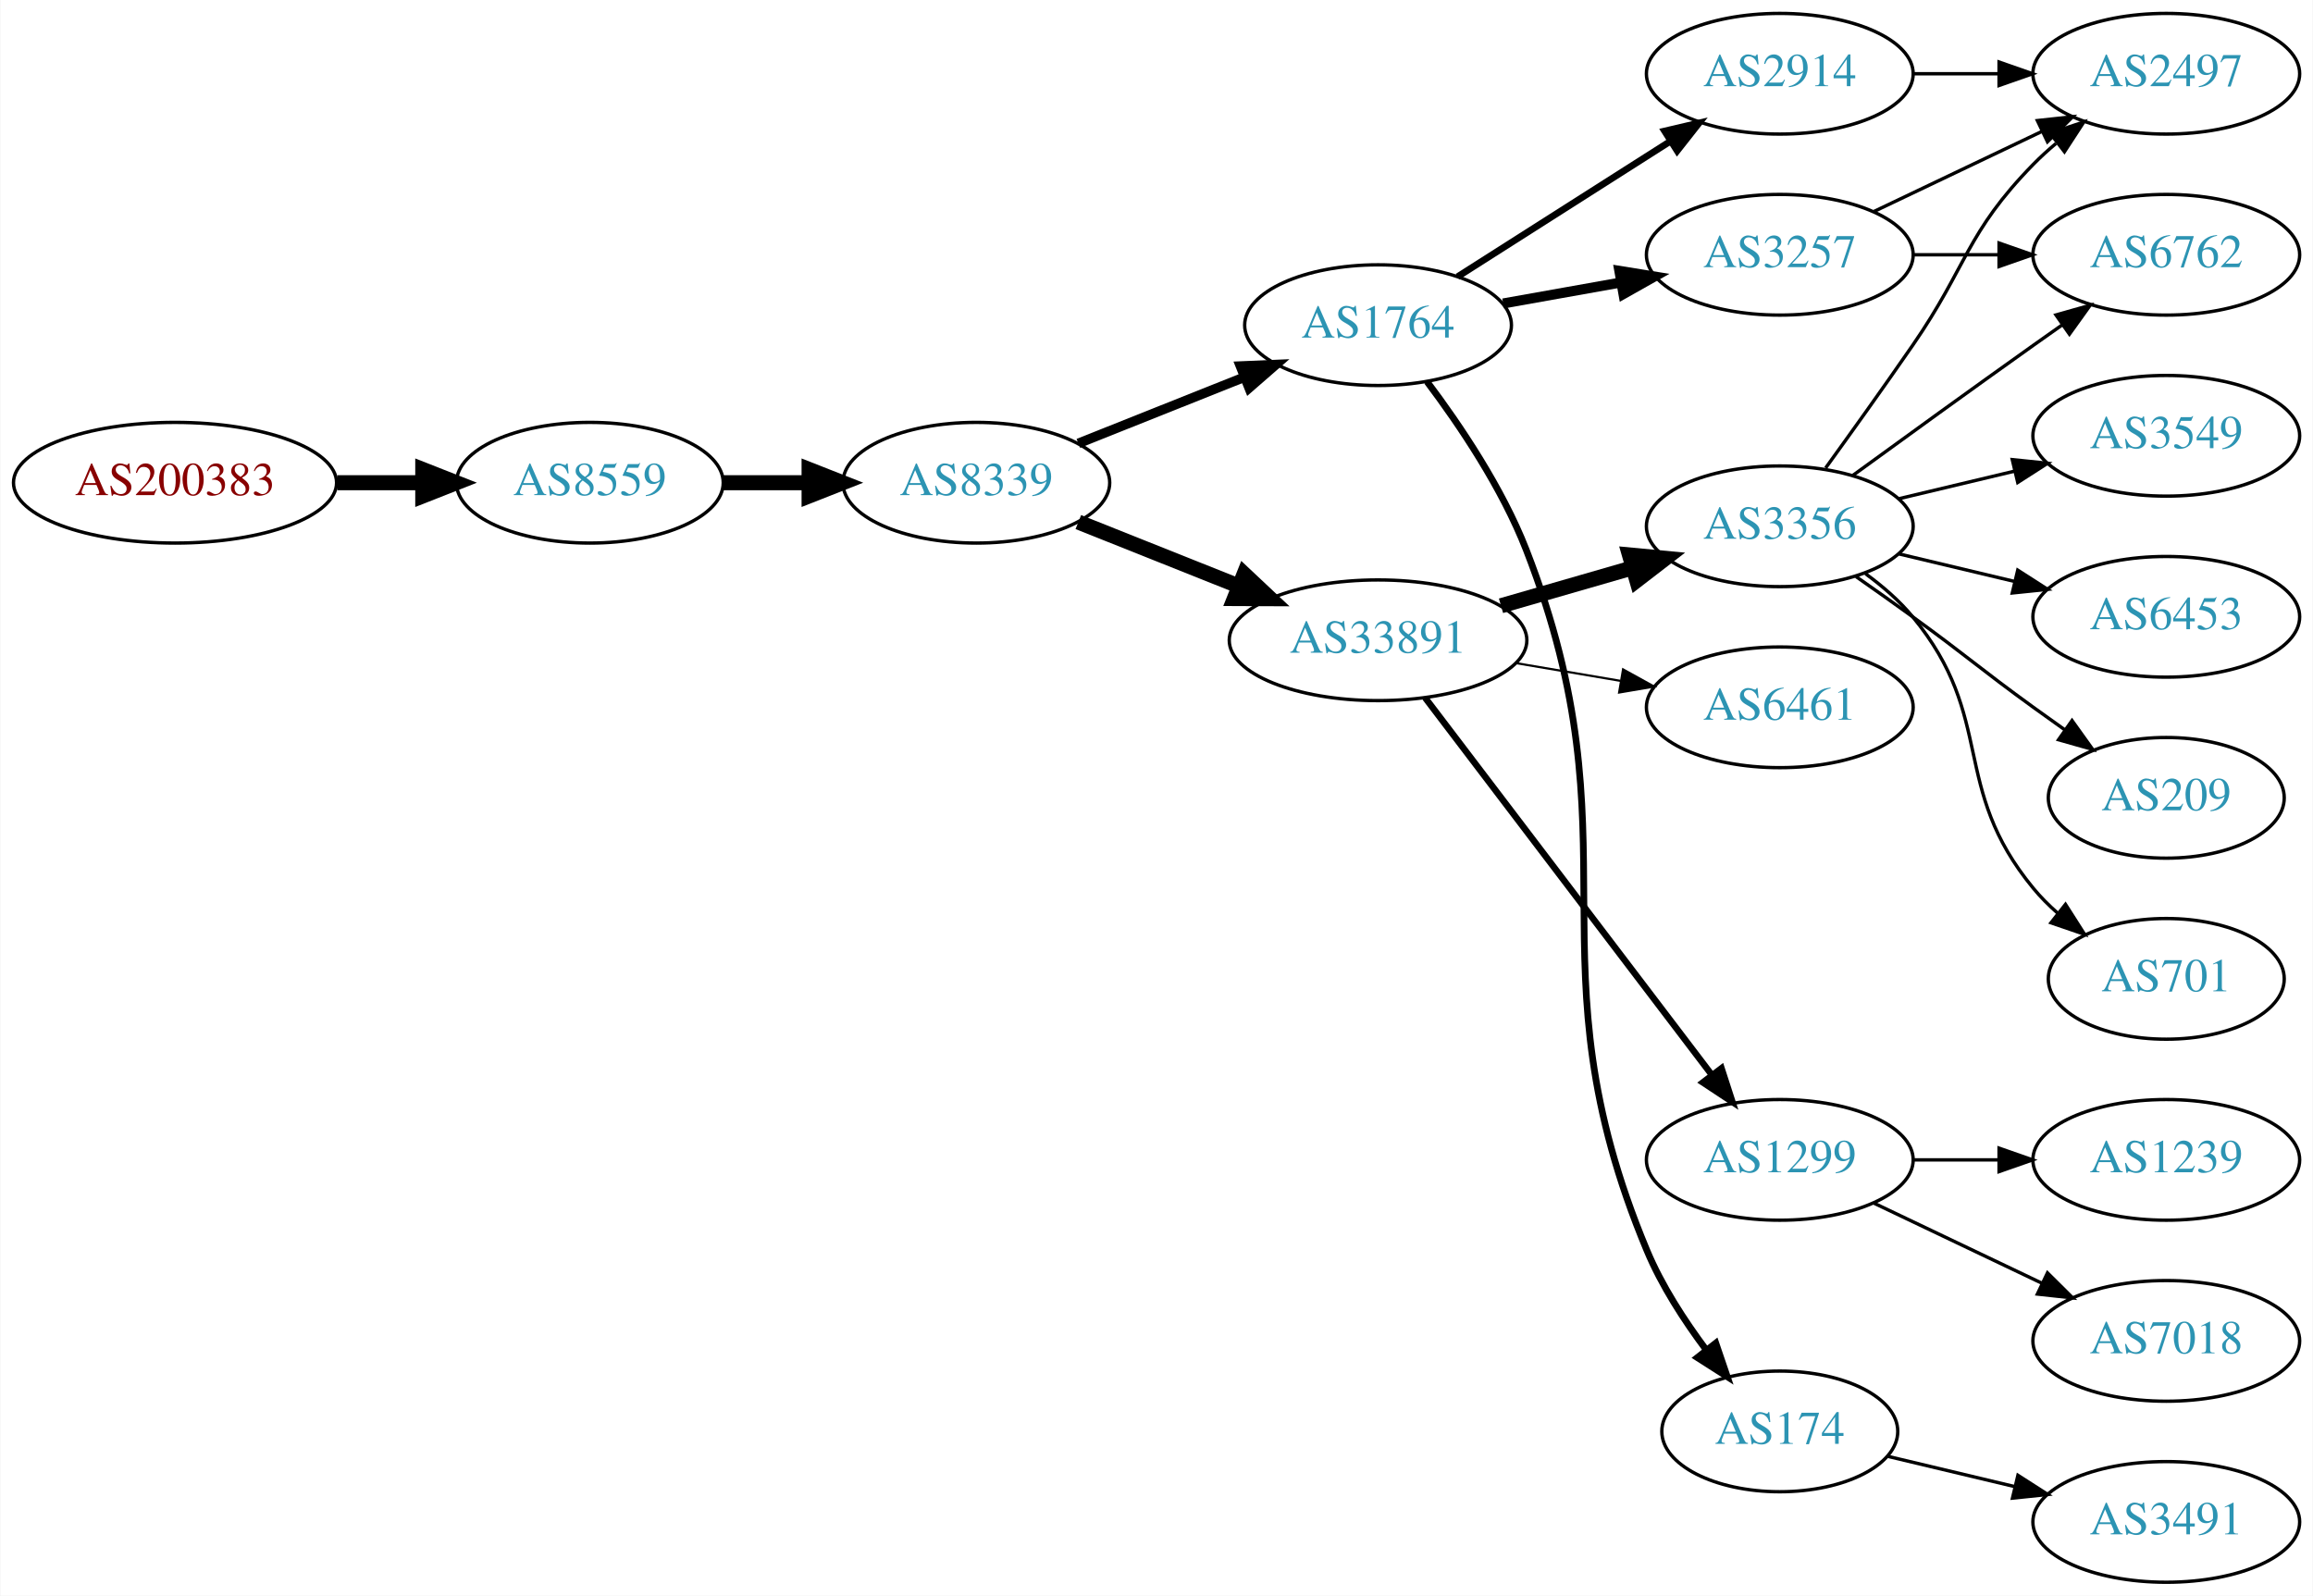
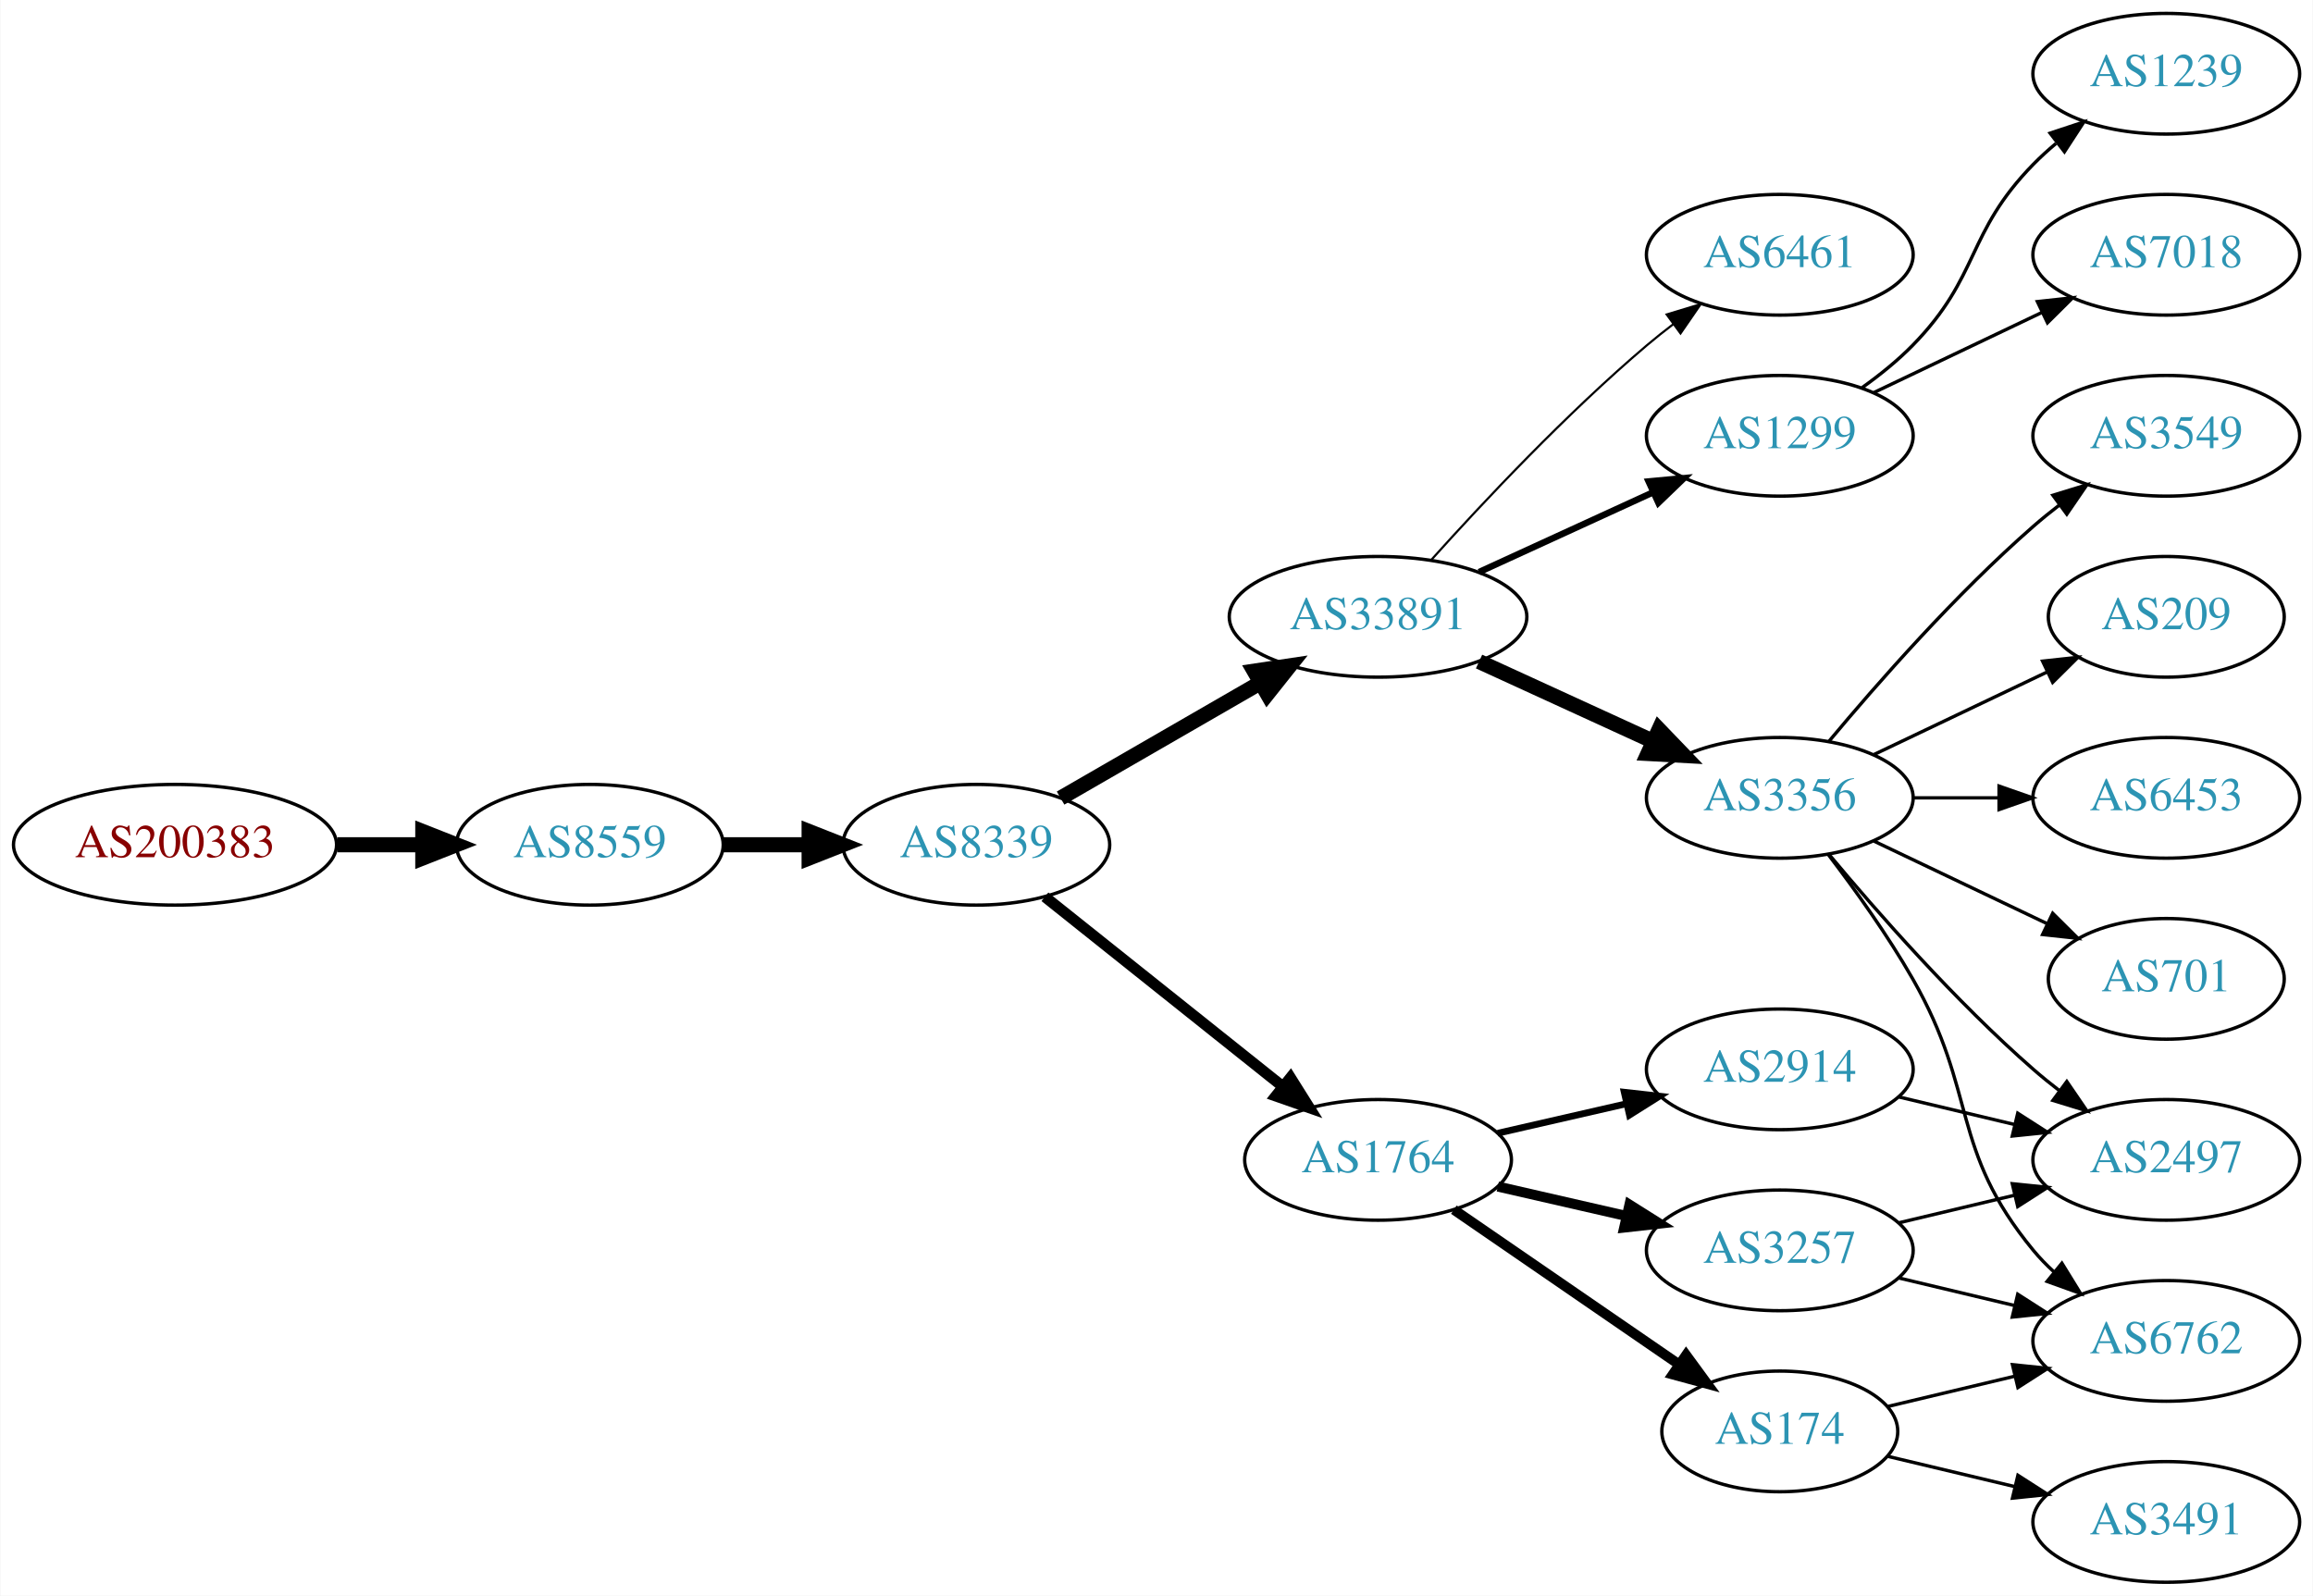
<svg xmlns="http://www.w3.org/2000/svg" xmlns:xlink="http://www.w3.org/1999/xlink" width="690pt" height="476pt" viewBox="0.00 0.00 689.76 476.00">
  <g id="graph0" class="graph" transform="scale(1 1) rotate(0) translate(4 472)">
    <polygon fill="white" stroke="none" points="-4,4 -4,-472 685.755,-472 685.755,4 -4,4" />
    <g id="node1" class="node">
      <g id="a_node1">
        <a xlink:href="/asn/200383" xlink:title="AS200383 ~ EPB EDV-Partner OG [AT]">
-           <ellipse fill="#ffffff" stroke="black" cx="48.096" cy="-328" rx="48.192" ry="18" />
-           <text text-anchor="middle" x="48.096" y="-324.3" font-family="Times,serif" font-size="14.00" fill="#880000">AS200383</text>
+           <ellipse fill="#ffffff" stroke="black" cx="48.096" cy="-220" rx="48.192" ry="18" />
+           <text text-anchor="middle" x="48.096" y="-216.3" font-family="Times,serif" font-size="14.00" fill="#880000">AS200383</text>
        </a>
      </g>
    </g>
    <g id="node2" class="node">
      <g id="a_node2">
        <a xlink:href="/asn/8559" xlink:title="AS8559 ~ WELLCOM [AT]">
-           <ellipse fill="#ffffff" stroke="black" cx="171.838" cy="-328" rx="39.794" ry="18" />
-           <text text-anchor="middle" x="171.838" y="-324.3" font-family="Times,serif" font-size="14.00" fill="#2c94b3">AS8559</text>
+           <ellipse fill="#ffffff" stroke="black" cx="171.838" cy="-220" rx="39.794" ry="18" />
+           <text text-anchor="middle" x="171.838" y="-216.3" font-family="Times,serif" font-size="14.00" fill="#2c94b3">AS8559</text>
        </a>
      </g>
    </g>
    <g id="edge1" class="edge">
-       <path fill="none" stroke="black" stroke-width="4.5" d="M96.513,-328C104.867,-328 113.577,-328 121.969,-328" />
-       <polygon fill="black" stroke="black" stroke-width="4.5" points="122.004,-331.938 132.004,-328 122.004,-324.063 122.004,-331.938" />
+       <path fill="none" stroke="black" stroke-width="4.5" d="M96.513,-220C104.867,-220 113.577,-220 121.969,-220" />
+       <polygon fill="black" stroke="black" stroke-width="4.5" points="122.004,-223.938 132.004,-220 122.004,-216.063 122.004,-223.938" />
    </g>
    <g id="node3" class="node">
      <g id="a_node3">
        <a xlink:href="/asn/8339" xlink:title="AS8339 ~ kabelplus GmbH [AT]">
-           <ellipse fill="#ffffff" stroke="black" cx="287.131" cy="-328" rx="39.794" ry="18" />
-           <text text-anchor="middle" x="287.131" y="-324.3" font-family="Times,serif" font-size="14.00" fill="#2c94b3">AS8339</text>
+           <ellipse fill="#ffffff" stroke="black" cx="287.131" cy="-220" rx="39.794" ry="18" />
+           <text text-anchor="middle" x="287.131" y="-216.3" font-family="Times,serif" font-size="14.00" fill="#2c94b3">AS8339</text>
        </a>
      </g>
    </g>
    <g id="edge2" class="edge">
-       <path fill="none" stroke="black" stroke-width="4.5" d="M211.51,-328C219.713,-328 228.477,-328 237.009,-328" />
-       <polygon fill="black" stroke="black" stroke-width="4.5" points="237.248,-331.938 247.248,-328 237.248,-324.063 237.248,-331.938" />
+       <path fill="none" stroke="black" stroke-width="4.5" d="M211.51,-220C219.713,-220 228.477,-220 237.009,-220" />
+       <polygon fill="black" stroke="black" stroke-width="4.5" points="237.248,-223.938 247.248,-220 237.248,-216.063 237.248,-223.938" />
    </g>
    <g id="node4" class="node">
      <g id="a_node4">
-         <a xlink:href="/asn/1764" xlink:title="AS1764 ~ NEXTLAYER-AS [AT]">
-           <ellipse fill="#ffffff" stroke="black" cx="406.973" cy="-375" rx="39.794" ry="18" />
-           <text text-anchor="middle" x="406.973" y="-371.3" font-family="Times,serif" font-size="14.00" fill="#2c94b3">AS1764</text>
+         <a xlink:href="/asn/33891" xlink:title="AS33891 ~ CORE-BACKBONE GMBH GLOBAL NETWORK [DE]">
+           <ellipse fill="#ffffff" stroke="black" cx="406.973" cy="-288" rx="44.393" ry="18" />
+           <text text-anchor="middle" x="406.973" y="-284.3" font-family="Times,serif" font-size="14.00" fill="#2c94b3">AS33891</text>
        </a>
      </g>
    </g>
    <g id="edge3" class="edge">
-       <path fill="none" stroke="black" stroke-width="2.864" d="M317.564,-339.739C332.468,-345.683 350.763,-352.98 366.837,-359.391" />
-       <polygon fill="black" stroke="black" stroke-width="2.864" points="365.922,-362.794 376.508,-363.248 368.516,-356.292 365.922,-362.794" />
+       <path fill="none" stroke="black" stroke-width="4.5" d="M312.262,-233.925C329.469,-243.854 352.843,-257.341 371.942,-268.362" />
+       <polygon fill="black" stroke="black" stroke-width="4.5" points="370.023,-271.801 380.653,-273.389 373.959,-264.98 370.023,-271.801" />
    </g>
    <g id="node5" class="node">
      <g id="a_node5">
-         <a xlink:href="/asn/33891" xlink:title="AS33891 ~ CORE-BACKBONE GMBH GLOBAL NETWORK [DE]">
-           <ellipse fill="#ffffff" stroke="black" cx="406.973" cy="-281" rx="44.393" ry="18" />
-           <text text-anchor="middle" x="406.973" y="-277.3" font-family="Times,serif" font-size="14.00" fill="#2c94b3">AS33891</text>
+         <a xlink:href="/asn/1764" xlink:title="AS1764 ~ NEXTLAYER-AS [AT]">
+           <ellipse fill="#ffffff" stroke="black" cx="406.973" cy="-126" rx="39.794" ry="18" />
+           <text text-anchor="middle" x="406.973" y="-122.3" font-family="Times,serif" font-size="14.00" fill="#2c94b3">AS1764</text>
        </a>
      </g>
    </g>
    <g id="edge4" class="edge">
-       <path fill="none" stroke="black" stroke-width="4.5" d="M317.564,-316.261C332.016,-310.497 349.658,-303.461 365.37,-297.194" />
-       <polygon fill="black" stroke="black" stroke-width="4.5" points="367.028,-300.772 374.858,-293.41 364.11,-293.457 367.028,-300.772" />
+       <path fill="none" stroke="black" stroke-width="3.273" d="M307.59,-204.478C326.951,-189.034 356.833,-165.198 378.585,-147.847" />
+       <polygon fill="black" stroke="black" stroke-width="3.273" points="380.85,-150.517 386.485,-141.545 376.485,-145.045 380.85,-150.517" />
    </g>
    <g id="node6" class="node">
      <g id="a_node6">
-         <a xlink:href="/asn/2914" xlink:title="AS2914 ~ NTT America, Inc. [US]">
-           <ellipse fill="#ffffff" stroke="black" cx="526.816" cy="-450" rx="39.794" ry="18" />
-           <text text-anchor="middle" x="526.816" y="-446.3" font-family="Times,serif" font-size="14.00" fill="#2c94b3">AS2914</text>
+         <a xlink:href="/asn/6461" xlink:title="AS6461 ~ Zayo Bandwidth [US]">
+           <ellipse fill="#ffffff" stroke="black" cx="526.816" cy="-396" rx="39.794" ry="18" />
+           <text text-anchor="middle" x="526.816" y="-392.3" font-family="Times,serif" font-size="14.00" fill="#2c94b3">AS6461</text>
        </a>
      </g>
    </g>
    <g id="edge5" class="edge">
-       <path fill="none" stroke="black" stroke-width="2" d="M430.695,-389.461C448.756,-400.955 474.225,-417.165 494.264,-429.919" />
-       <polygon fill="black" stroke="black" stroke-width="2" points="492.447,-432.911 502.762,-435.328 496.205,-427.006 492.447,-432.911" />
+       <path fill="none" stroke="black" stroke-width="0.643" d="M422.906,-305.044C438.232,-322.097 463.168,-348.65 487.17,-369 489.667,-371.117 492.327,-373.232 495.039,-375.293" />
+       <polygon fill="black" stroke="black" stroke-width="0.643" points="493.075,-378.194 503.215,-381.266 497.205,-372.541 493.075,-378.194" />
    </g>
    <g id="node7" class="node">
      <g id="a_node7">
-         <a xlink:href="/asn/3257" xlink:title="AS3257 ~ GTT [DE]">
-           <ellipse fill="#ffffff" stroke="black" cx="526.816" cy="-396" rx="39.794" ry="18" />
-           <text text-anchor="middle" x="526.816" y="-392.3" font-family="Times,serif" font-size="14.00" fill="#2c94b3">AS3257</text>
+         <a xlink:href="/asn/1299" xlink:title="AS1299 ~ Telia Carrier [EU]">
+           <ellipse fill="#ffffff" stroke="black" cx="526.816" cy="-342" rx="39.794" ry="18" />
+           <text text-anchor="middle" x="526.816" y="-338.3" font-family="Times,serif" font-size="14.00" fill="#2c94b3">AS1299</text>
        </a>
      </g>
    </g>
    <g id="edge6" class="edge">
-       <path fill="none" stroke="black" stroke-width="3" d="M444.292,-381.472C455.38,-383.448 467.728,-385.648 479.391,-387.727" />
-       <polygon fill="black" stroke="black" stroke-width="3" points="478.956,-391.204 489.415,-389.513 480.184,-384.313 478.956,-391.204" />
+       <path fill="none" stroke="black" stroke-width="1.929" d="M437.103,-301.348C452.714,-308.502 472.112,-317.391 488.784,-325.03" />
+       <polygon fill="black" stroke="black" stroke-width="1.929" points="487.687,-328.378 498.236,-329.362 490.603,-322.014 487.687,-328.378" />
    </g>
    <g id="node8" class="node">
      <g id="a_node8">
+         <a xlink:href="/asn/3356" xlink:title="AS3356 ~ Level 3 Parent, LLC [US]">
+           <ellipse fill="#ffffff" stroke="black" cx="526.816" cy="-234" rx="39.794" ry="18" />
+           <text text-anchor="middle" x="526.816" y="-230.3" font-family="Times,serif" font-size="14.00" fill="#2c94b3">AS3356</text>
+         </a>
+       </g>
+     </g>
+     <g id="edge7" class="edge">
+       <path fill="none" stroke="black" stroke-width="4.5" d="M437.103,-274.652C452.714,-267.498 472.112,-258.609 488.784,-250.97" />
+       <polygon fill="black" stroke="black" stroke-width="4.5" points="490.785,-254.384 498.236,-246.638 487.505,-247.225 490.785,-254.384" />
+     </g>
+     <g id="node9" class="node">
+       <g id="a_node9">
+         <a xlink:href="/asn/3257" xlink:title="AS3257 ~ GTT [DE]">
+           <ellipse fill="#ffffff" stroke="black" cx="526.816" cy="-99" rx="39.794" ry="18" />
+           <text text-anchor="middle" x="526.816" y="-95.3" font-family="Times,serif" font-size="14.00" fill="#2c94b3">AS3257</text>
+         </a>
+       </g>
+     </g>
+     <g id="edge8" class="edge">
+       <path fill="none" stroke="black" stroke-width="3" d="M442.693,-118.045C454.693,-115.296 468.314,-112.175 481.006,-109.267" />
+       <polygon fill="black" stroke="black" stroke-width="3" points="481.972,-112.636 490.938,-106.991 480.409,-105.813 481.972,-112.636" />
+     </g>
+     <g id="node10" class="node">
+       <g id="a_node10">
+         <a xlink:href="/asn/2914" xlink:title="AS2914 ~ NTT America, Inc. [US]">
+           <ellipse fill="#ffffff" stroke="black" cx="526.816" cy="-153" rx="39.794" ry="18" />
+           <text text-anchor="middle" x="526.816" y="-149.3" font-family="Times,serif" font-size="14.00" fill="#2c94b3">AS2914</text>
+         </a>
+       </g>
+     </g>
+     <g id="edge9" class="edge">
+       <path fill="none" stroke="black" stroke-width="2" d="M442.693,-133.955C454.693,-136.704 468.314,-139.825 481.006,-142.733" />
+       <polygon fill="black" stroke="black" stroke-width="2" points="480.409,-146.187 490.938,-145.009 481.972,-139.364 480.409,-146.187" />
+     </g>
+     <g id="node11" class="node">
+       <g id="a_node11">
        <a xlink:href="/asn/174" xlink:title="AS174 ~ Cogent Communications [US]">
          <ellipse fill="#ffffff" stroke="black" cx="526.816" cy="-45" rx="35.194" ry="18" />
          <text text-anchor="middle" x="526.816" y="-41.3" font-family="Times,serif" font-size="14.00" fill="#2c94b3">AS174</text>
        </a>
      </g>
    </g>
-     <g id="edge7" class="edge">
-       <path fill="none" stroke="black" stroke-width="2" d="M421.592,-358.14C431.347,-345.185 443.983,-326.44 451.17,-308 485.396,-220.177 450.823,-185.967 487.17,-99 491.549,-88.521 498.281,-78.11 504.907,-69.267" />
-       <polygon fill="black" stroke="black" stroke-width="2" points="507.725,-71.345 511.146,-61.318 502.218,-67.023 507.725,-71.345" />
-     </g>
-     <g id="node9" class="node">
-       <g id="a_node9">
-         <a xlink:href="/asn/6461" xlink:title="AS6461 ~ Zayo Bandwidth [US]">
-           <ellipse fill="#ffffff" stroke="black" cx="526.816" cy="-261" rx="39.794" ry="18" />
-           <text text-anchor="middle" x="526.816" y="-257.3" font-family="Times,serif" font-size="14.00" fill="#2c94b3">AS6461</text>
-         </a>
-       </g>
-     </g>
-     <g id="edge8" class="edge">
-       <path fill="none" stroke="black" stroke-width="0.643" d="M448.199,-274.173C458.2,-272.476 469.003,-270.642 479.28,-268.898" />
-       <polygon fill="black" stroke="black" stroke-width="0.643" points="480.059,-272.316 489.332,-267.192 478.887,-265.415 480.059,-272.316" />
-     </g>
-     <g id="node10" class="node">
-       <g id="a_node10">
-         <a xlink:href="/asn/1299" xlink:title="AS1299 ~ Telia Carrier [EU]">
-           <ellipse fill="#ffffff" stroke="black" cx="526.816" cy="-126" rx="39.794" ry="18" />
-           <text text-anchor="middle" x="526.816" y="-122.3" font-family="Times,serif" font-size="14.00" fill="#2c94b3">AS1299</text>
-         </a>
-       </g>
-     </g>
-     <g id="edge9" class="edge">
-       <path fill="none" stroke="black" stroke-width="1.929" d="M421.035,-263.82C441.74,-236.586 482.218,-183.346 506.352,-151.601" />
-       <polygon fill="black" stroke="black" stroke-width="1.929" points="509.43,-153.336 512.696,-143.257 503.858,-149.099 509.43,-153.336" />
-     </g>
-     <g id="node11" class="node">
-       <g id="a_node11">
-         <a xlink:href="/asn/3356" xlink:title="AS3356 ~ Level 3 Parent, LLC [US]">
-           <ellipse fill="#ffffff" stroke="black" cx="526.816" cy="-315" rx="39.794" ry="18" />
-           <text text-anchor="middle" x="526.816" y="-311.3" font-family="Times,serif" font-size="14.00" fill="#2c94b3">AS3356</text>
-         </a>
-       </g>
-     </g>
    <g id="edge10" class="edge">
-       <path fill="none" stroke="black" stroke-width="4.5" d="M443.65,-291.293C456.066,-294.876 470.122,-298.931 483.052,-302.662" />
-       <polygon fill="black" stroke="black" stroke-width="4.5" points="481.976,-306.449 492.675,-305.438 484.159,-298.883 481.976,-306.449" />
+       <path fill="none" stroke="black" stroke-width="3" d="M429.588,-111.143C448.425,-98.195 475.905,-79.307 496.68,-65.026" />
+       <polygon fill="black" stroke="black" stroke-width="3" points="498.871,-67.768 505.129,-59.219 494.906,-61.999 498.871,-67.768" />
+     </g>
+     <g id="node14" class="node">
+       <g id="a_node14">
+         <a xlink:href="/asn/7018" xlink:title="AS7018 ~ AT&amp;T Services, Inc. [US]">
+           <ellipse fill="#ffffff" stroke="black" cx="642.109" cy="-396" rx="39.794" ry="18" />
+           <text text-anchor="middle" x="642.109" y="-392.3" font-family="Times,serif" font-size="14.00" fill="#2c94b3">AS7018</text>
+         </a>
+       </g>
+     </g>
+     <g id="edge14" class="edge">
+       <path fill="none" stroke="black" d="M554.953,-354.934C569.946,-362.081 588.767,-371.052 604.991,-378.785" />
+       <polygon fill="black" stroke="black" points="603.661,-382.028 614.194,-383.171 606.673,-375.709 603.661,-382.028" />
    </g>
    <g id="node15" class="node">
      <g id="a_node15">
+         <a xlink:href="/asn/1239" xlink:title="AS1239 ~ Sprint [US]">
+           <ellipse fill="#ffffff" stroke="black" cx="642.109" cy="-450" rx="39.794" ry="18" />
+           <text text-anchor="middle" x="642.109" y="-446.3" font-family="Times,serif" font-size="14.00" fill="#2c94b3">AS1239</text>
+         </a>
+       </g>
+     </g>
+     <g id="edge15" class="edge">
+       <path fill="none" stroke="black" d="M551.41,-356.389C556.666,-360.148 561.998,-364.437 566.463,-369 586.635,-389.617 582.29,-402.383 602.463,-423 604.555,-425.139 606.839,-427.218 609.215,-429.21" />
+       <polygon fill="black" stroke="black" points="607.459,-432.275 617.515,-435.611 611.734,-426.732 607.459,-432.275" />
+     </g>
+     <g id="node12" class="node">
+       <g id="a_node12">
+         <a xlink:href="/asn/6762" xlink:title="AS6762 ~ TELECOM ITALIA SPARKLE S.p.A. [IT]">
+           <ellipse fill="#ffffff" stroke="black" cx="642.109" cy="-72" rx="39.794" ry="18" />
+           <text text-anchor="middle" x="642.109" y="-68.3" font-family="Times,serif" font-size="14.00" fill="#2c94b3">AS6762</text>
+         </a>
+       </g>
+     </g>
+     <g id="edge17" class="edge">
+       <path fill="none" stroke="black" d="M541.277,-217.087C549.17,-206.73 559.02,-193.008 566.463,-180 586.027,-145.806 577.398,-129.394 602.463,-99 604.318,-96.751 606.405,-94.604 608.624,-92.576" />
+       <polygon fill="black" stroke="black" points="610.972,-95.177 616.528,-86.156 606.559,-89.744 610.972,-95.177" />
+     </g>
+     <g id="node13" class="node">
+       <g id="a_node13">
        <a xlink:href="/asn/2497" xlink:title="AS2497 ~ Internet Initiative Japan Inc. [JP]">
-           <ellipse fill="#ffffff" stroke="black" cx="642.109" cy="-450" rx="39.794" ry="18" />
-           <text text-anchor="middle" x="642.109" y="-446.3" font-family="Times,serif" font-size="14.00" fill="#2c94b3">AS2497</text>
-         </a>
-       </g>
+           <ellipse fill="#ffffff" stroke="black" cx="642.109" cy="-126" rx="39.794" ry="18" />
+           <text text-anchor="middle" x="642.109" y="-122.3" font-family="Times,serif" font-size="14.00" fill="#2c94b3">AS2497</text>
+         </a>
+       </g>
+     </g>
+     <g id="edge21" class="edge">
+       <path fill="none" stroke="black" d="M541.446,-217.183C555.729,-200.071 579.275,-173.255 602.463,-153 604.928,-150.846 607.567,-148.706 610.264,-146.628" />
+       <polygon fill="black" stroke="black" points="612.437,-149.375 618.418,-140.63 608.289,-143.736 612.437,-149.375" />
+     </g>
+     <g id="node16" class="node">
+       <g id="a_node16">
+         <a xlink:href="/asn/701" xlink:title="AS701 ~ UUNET [US]">
+           <ellipse fill="#ffffff" stroke="black" cx="642.109" cy="-180" rx="35.194" ry="18" />
+           <text text-anchor="middle" x="642.109" y="-176.3" font-family="Times,serif" font-size="14.00" fill="#2c94b3">AS701</text>
+         </a>
+       </g>
+     </g>
+     <g id="edge16" class="edge">
+       <path fill="none" stroke="black" d="M554.953,-221.066C570.384,-213.71 589.87,-204.423 606.405,-196.541" />
+       <polygon fill="black" stroke="black" points="608.226,-199.551 615.747,-192.089 605.214,-193.232 608.226,-199.551" />
+     </g>
+     <g id="node17" class="node">
+       <g id="a_node17">
+         <a xlink:href="/asn/3549" xlink:title="AS3549 ~ Level 3 Parent, LLC [US]">
+           <ellipse fill="#ffffff" stroke="black" cx="642.109" cy="-342" rx="39.794" ry="18" />
+           <text text-anchor="middle" x="642.109" y="-338.3" font-family="Times,serif" font-size="14.00" fill="#2c94b3">AS3549</text>
+         </a>
+       </g>
+     </g>
+     <g id="edge18" class="edge">
+       <path fill="none" stroke="black" d="M541.446,-250.817C555.729,-267.929 579.275,-294.745 602.463,-315 604.928,-317.154 607.567,-319.294 610.264,-321.372" />
+       <polygon fill="black" stroke="black" points="608.289,-324.264 618.418,-327.37 612.437,-318.625 608.289,-324.264" />
+     </g>
+     <g id="node18" class="node">
+       <g id="a_node18">
+         <a xlink:href="/asn/209" xlink:title="AS209 ~ CenturyLink Communications, LLC [US]">
+           <ellipse fill="#ffffff" stroke="black" cx="642.109" cy="-288" rx="35.194" ry="18" />
+           <text text-anchor="middle" x="642.109" y="-284.3" font-family="Times,serif" font-size="14.00" fill="#2c94b3">AS209</text>
+         </a>
+       </g>
+     </g>
+     <g id="edge19" class="edge">
+       <path fill="none" stroke="black" d="M554.953,-246.934C570.384,-254.29 589.87,-263.577 606.405,-271.459" />
+       <polygon fill="black" stroke="black" points="605.214,-274.768 615.747,-275.911 608.226,-268.449 605.214,-274.768" />
+     </g>
+     <g id="node19" class="node">
+       <g id="a_node19">
+         <a xlink:href="/asn/6453" xlink:title="AS6453 ~ TATA COMMUNICATIONS (AMERICA) INC [US]">
+           <ellipse fill="#ffffff" stroke="black" cx="642.109" cy="-234" rx="39.794" ry="18" />
+           <text text-anchor="middle" x="642.109" y="-230.3" font-family="Times,serif" font-size="14.00" fill="#2c94b3">AS6453</text>
+         </a>
+       </g>
+     </g>
+     <g id="edge20" class="edge">
+       <path fill="none" stroke="black" d="M566.488,-234C574.691,-234 583.455,-234 591.987,-234" />
+       <polygon fill="black" stroke="black" points="592.227,-237.5 602.226,-234 592.226,-230.5 592.227,-237.5" />
+     </g>
+     <g id="edge11" class="edge">
+       <path fill="none" stroke="black" d="M562.423,-90.752C573.295,-88.162 585.449,-85.265 596.891,-82.538" />
+       <polygon fill="black" stroke="black" points="597.798,-85.92 606.714,-80.197 596.175,-79.111 597.798,-85.92" />
+     </g>
+     <g id="edge12" class="edge">
+       <path fill="none" stroke="black" d="M562.423,-107.248C573.295,-109.838 585.449,-112.735 596.891,-115.462" />
+       <polygon fill="black" stroke="black" points="596.175,-118.889 606.714,-117.803 597.798,-112.08 596.175,-118.889" />
+     </g>
+     <g id="edge13" class="edge">
+       <path fill="none" stroke="black" d="M562.423,-144.752C573.295,-142.162 585.449,-139.265 596.891,-136.538" />
+       <polygon fill="black" stroke="black" points="597.798,-139.92 606.714,-134.197 596.175,-133.111 597.798,-139.92" />
    </g>
    <g id="edge22" class="edge">
-       <path fill="none" stroke="black" d="M566.488,-450C574.691,-450 583.455,-450 591.987,-450" />
-       <polygon fill="black" stroke="black" points="592.227,-453.5 602.226,-450 592.226,-446.5 592.227,-453.5" />
-     </g>
-     <g id="edge20" class="edge">
-       <path fill="none" stroke="black" d="M554.953,-408.934C569.946,-416.081 588.767,-425.052 604.991,-432.785" />
-       <polygon fill="black" stroke="black" points="603.661,-436.028 614.194,-437.171 606.673,-429.709 603.661,-436.028" />
+       <path fill="none" stroke="black" d="M559.074,-52.449C570.754,-55.233 584.249,-58.449 596.879,-61.459" />
+       <polygon fill="black" stroke="black" points="596.231,-64.903 606.77,-63.816 597.854,-58.093 596.231,-64.903" />
    </g>
    <g id="node20" class="node">
      <g id="a_node20">
-         <a xlink:href="/asn/6762" xlink:title="AS6762 ~ TELECOM ITALIA SPARKLE S.p.A. [IT]">
-           <ellipse fill="#ffffff" stroke="black" cx="642.109" cy="-396" rx="39.794" ry="18" />
-           <text text-anchor="middle" x="642.109" y="-392.3" font-family="Times,serif" font-size="14.00" fill="#2c94b3">AS6762</text>
-         </a>
-       </g>
-     </g>
-     <g id="edge21" class="edge">
-       <path fill="none" stroke="black" d="M566.488,-396C574.691,-396 583.455,-396 591.987,-396" />
-       <polygon fill="black" stroke="black" points="592.227,-399.5 602.226,-396 592.226,-392.5 592.227,-399.5" />
-     </g>
-     <g id="node12" class="node">
-       <g id="a_node12">
        <a xlink:href="/asn/3491" xlink:title="AS3491 ~ PCCW Global, Inc. [US]">
          <ellipse fill="#ffffff" stroke="black" cx="642.109" cy="-18" rx="39.794" ry="18" />
          <text text-anchor="middle" x="642.109" y="-14.3" font-family="Times,serif" font-size="14.00" fill="#2c94b3">AS3491</text>
        </a>
      </g>
    </g>
-     <g id="edge11" class="edge">
+     <g id="edge23" class="edge">
      <path fill="none" stroke="black" d="M559.074,-37.551C570.754,-34.767 584.249,-31.551 596.879,-28.541" />
      <polygon fill="black" stroke="black" points="597.854,-31.907 606.77,-26.184 596.231,-25.097 597.854,-31.907" />
    </g>
-     <g id="node13" class="node">
-       <g id="a_node13">
-         <a xlink:href="/asn/1239" xlink:title="AS1239 ~ Sprint [US]">
-           <ellipse fill="#ffffff" stroke="black" cx="642.109" cy="-126" rx="39.794" ry="18" />
-           <text text-anchor="middle" x="642.109" y="-122.3" font-family="Times,serif" font-size="14.00" fill="#2c94b3">AS1239</text>
-         </a>
-       </g>
-     </g>
-     <g id="edge12" class="edge">
-       <path fill="none" stroke="black" d="M566.488,-126C574.691,-126 583.455,-126 591.987,-126" />
-       <polygon fill="black" stroke="black" points="592.227,-129.5 602.226,-126 592.226,-122.5 592.227,-129.5" />
-     </g>
-     <g id="node14" class="node">
-       <g id="a_node14">
-         <a xlink:href="/asn/7018" xlink:title="AS7018 ~ AT&amp;T Services, Inc. [US]">
-           <ellipse fill="#ffffff" stroke="black" cx="642.109" cy="-72" rx="39.794" ry="18" />
-           <text text-anchor="middle" x="642.109" y="-68.3" font-family="Times,serif" font-size="14.00" fill="#2c94b3">AS7018</text>
-         </a>
-       </g>
-     </g>
-     <g id="edge13" class="edge">
-       <path fill="none" stroke="black" d="M554.953,-113.066C569.946,-105.919 588.767,-96.948 604.991,-89.215" />
-       <polygon fill="black" stroke="black" points="606.673,-92.291 614.194,-84.829 603.661,-85.972 606.673,-92.291" />
-     </g>
-     <g id="edge14" class="edge">
-       <path fill="none" stroke="black" d="M540.495,-332.406C548.111,-342.937 557.944,-356.67 566.463,-369 582.858,-392.731 582.29,-402.383 602.463,-423 604.555,-425.139 606.839,-427.218 609.215,-429.21" />
-       <polygon fill="black" stroke="black" points="607.459,-432.275 617.515,-435.611 611.734,-426.732 607.459,-432.275" />
-     </g>
-     <g id="node16" class="node">
-       <g id="a_node16">
-         <a xlink:href="/asn/3549" xlink:title="AS3549 ~ Level 3 Parent, LLC [US]">
-           <ellipse fill="#ffffff" stroke="black" cx="642.109" cy="-342" rx="39.794" ry="18" />
-           <text text-anchor="middle" x="642.109" y="-338.3" font-family="Times,serif" font-size="14.00" fill="#2c94b3">AS3549</text>
-         </a>
-       </g>
-     </g>
-     <g id="edge15" class="edge">
-       <path fill="none" stroke="black" d="M562.423,-323.248C573.295,-325.838 585.449,-328.735 596.891,-331.462" />
-       <polygon fill="black" stroke="black" points="596.175,-334.889 606.714,-333.803 597.798,-328.08 596.175,-334.889" />
-     </g>
-     <g id="node17" class="node">
-       <g id="a_node17">
-         <a xlink:href="/asn/6453" xlink:title="AS6453 ~ TATA COMMUNICATIONS (AMERICA) INC [US]">
-           <ellipse fill="#ffffff" stroke="black" cx="642.109" cy="-288" rx="39.794" ry="18" />
-           <text text-anchor="middle" x="642.109" y="-284.3" font-family="Times,serif" font-size="14.00" fill="#2c94b3">AS6453</text>
-         </a>
-       </g>
-     </g>
-     <g id="edge16" class="edge">
-       <path fill="none" stroke="black" d="M562.423,-306.752C573.295,-304.162 585.449,-301.265 596.891,-298.538" />
-       <polygon fill="black" stroke="black" points="597.798,-301.92 606.714,-296.197 596.175,-295.111 597.798,-301.92" />
-     </g>
-     <g id="node18" class="node">
-       <g id="a_node18">
-         <a xlink:href="/asn/209" xlink:title="AS209 ~ CenturyLink Communications, LLC [US]">
-           <ellipse fill="#ffffff" stroke="black" cx="642.109" cy="-234" rx="35.194" ry="18" />
-           <text text-anchor="middle" x="642.109" y="-230.3" font-family="Times,serif" font-size="14.00" fill="#2c94b3">AS209</text>
-         </a>
-       </g>
-     </g>
-     <g id="edge17" class="edge">
-       <path fill="none" stroke="black" d="M549.573,-299.991C555.108,-296.121 561.026,-291.936 566.463,-288 582.662,-276.271 586.263,-272.729 602.463,-261 605.491,-258.807 608.67,-256.537 611.849,-254.287" />
-       <polygon fill="black" stroke="black" points="613.991,-257.059 620.159,-248.445 609.965,-251.333 613.991,-257.059" />
-     </g>
-     <g id="node19" class="node">
-       <g id="a_node19">
-         <a xlink:href="/asn/701" xlink:title="AS701 ~ UUNET [US]">
-           <ellipse fill="#ffffff" stroke="black" cx="642.109" cy="-180" rx="35.194" ry="18" />
-           <text text-anchor="middle" x="642.109" y="-176.3" font-family="Times,serif" font-size="14.00" fill="#2c94b3">AS701</text>
-         </a>
-       </g>
-     </g>
-     <g id="edge18" class="edge">
-       <path fill="none" stroke="black" d="M552.397,-300.844C557.491,-297.128 562.505,-292.799 566.463,-288 591.527,-257.606 577.398,-237.394 602.463,-207 604.598,-204.411 607.04,-201.959 609.637,-199.666" />
-       <polygon fill="black" stroke="black" points="612.045,-202.225 617.736,-193.288 607.714,-196.725 612.045,-202.225" />
-     </g>
-     <g id="edge19" class="edge">
-       <path fill="none" stroke="black" d="M548.664,-330.222C563.598,-341.091 584.212,-356.025 602.463,-369 605.283,-371.005 608.226,-373.085 611.174,-375.159" />
-       <polygon fill="black" stroke="black" points="609.201,-378.05 619.399,-380.926 613.22,-372.319 609.201,-378.05" />
-     </g>
  </g>
</svg>
